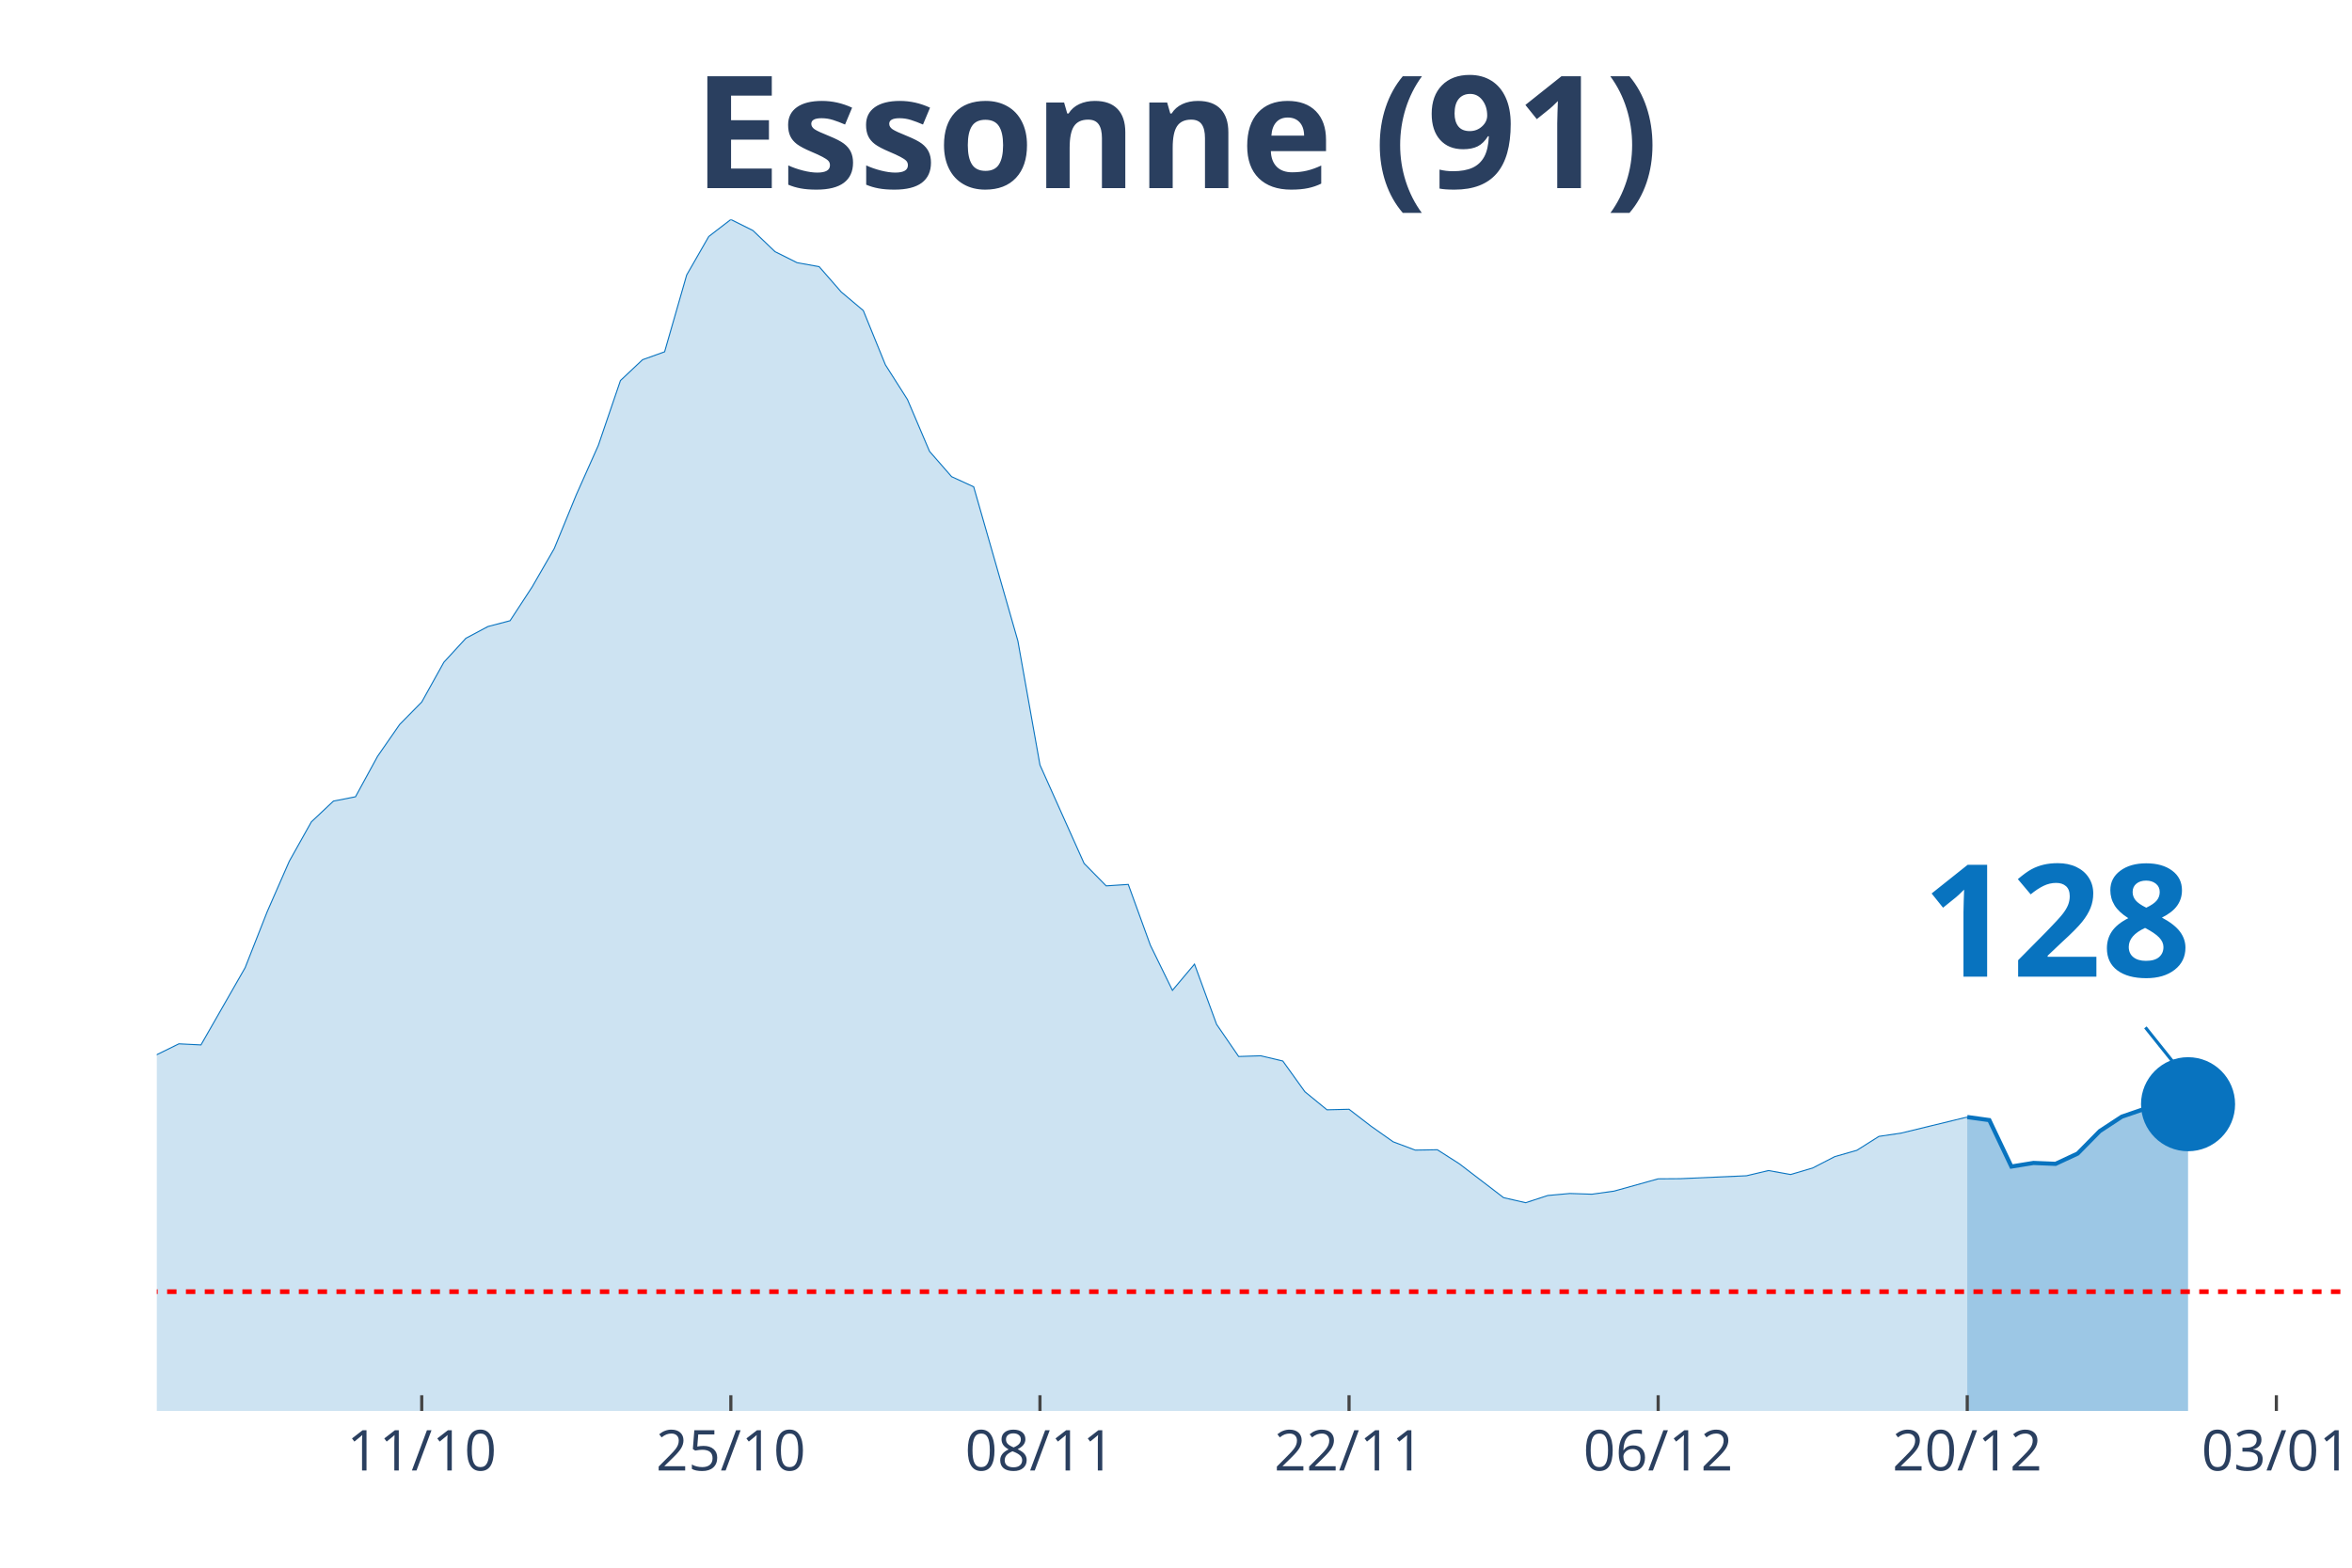
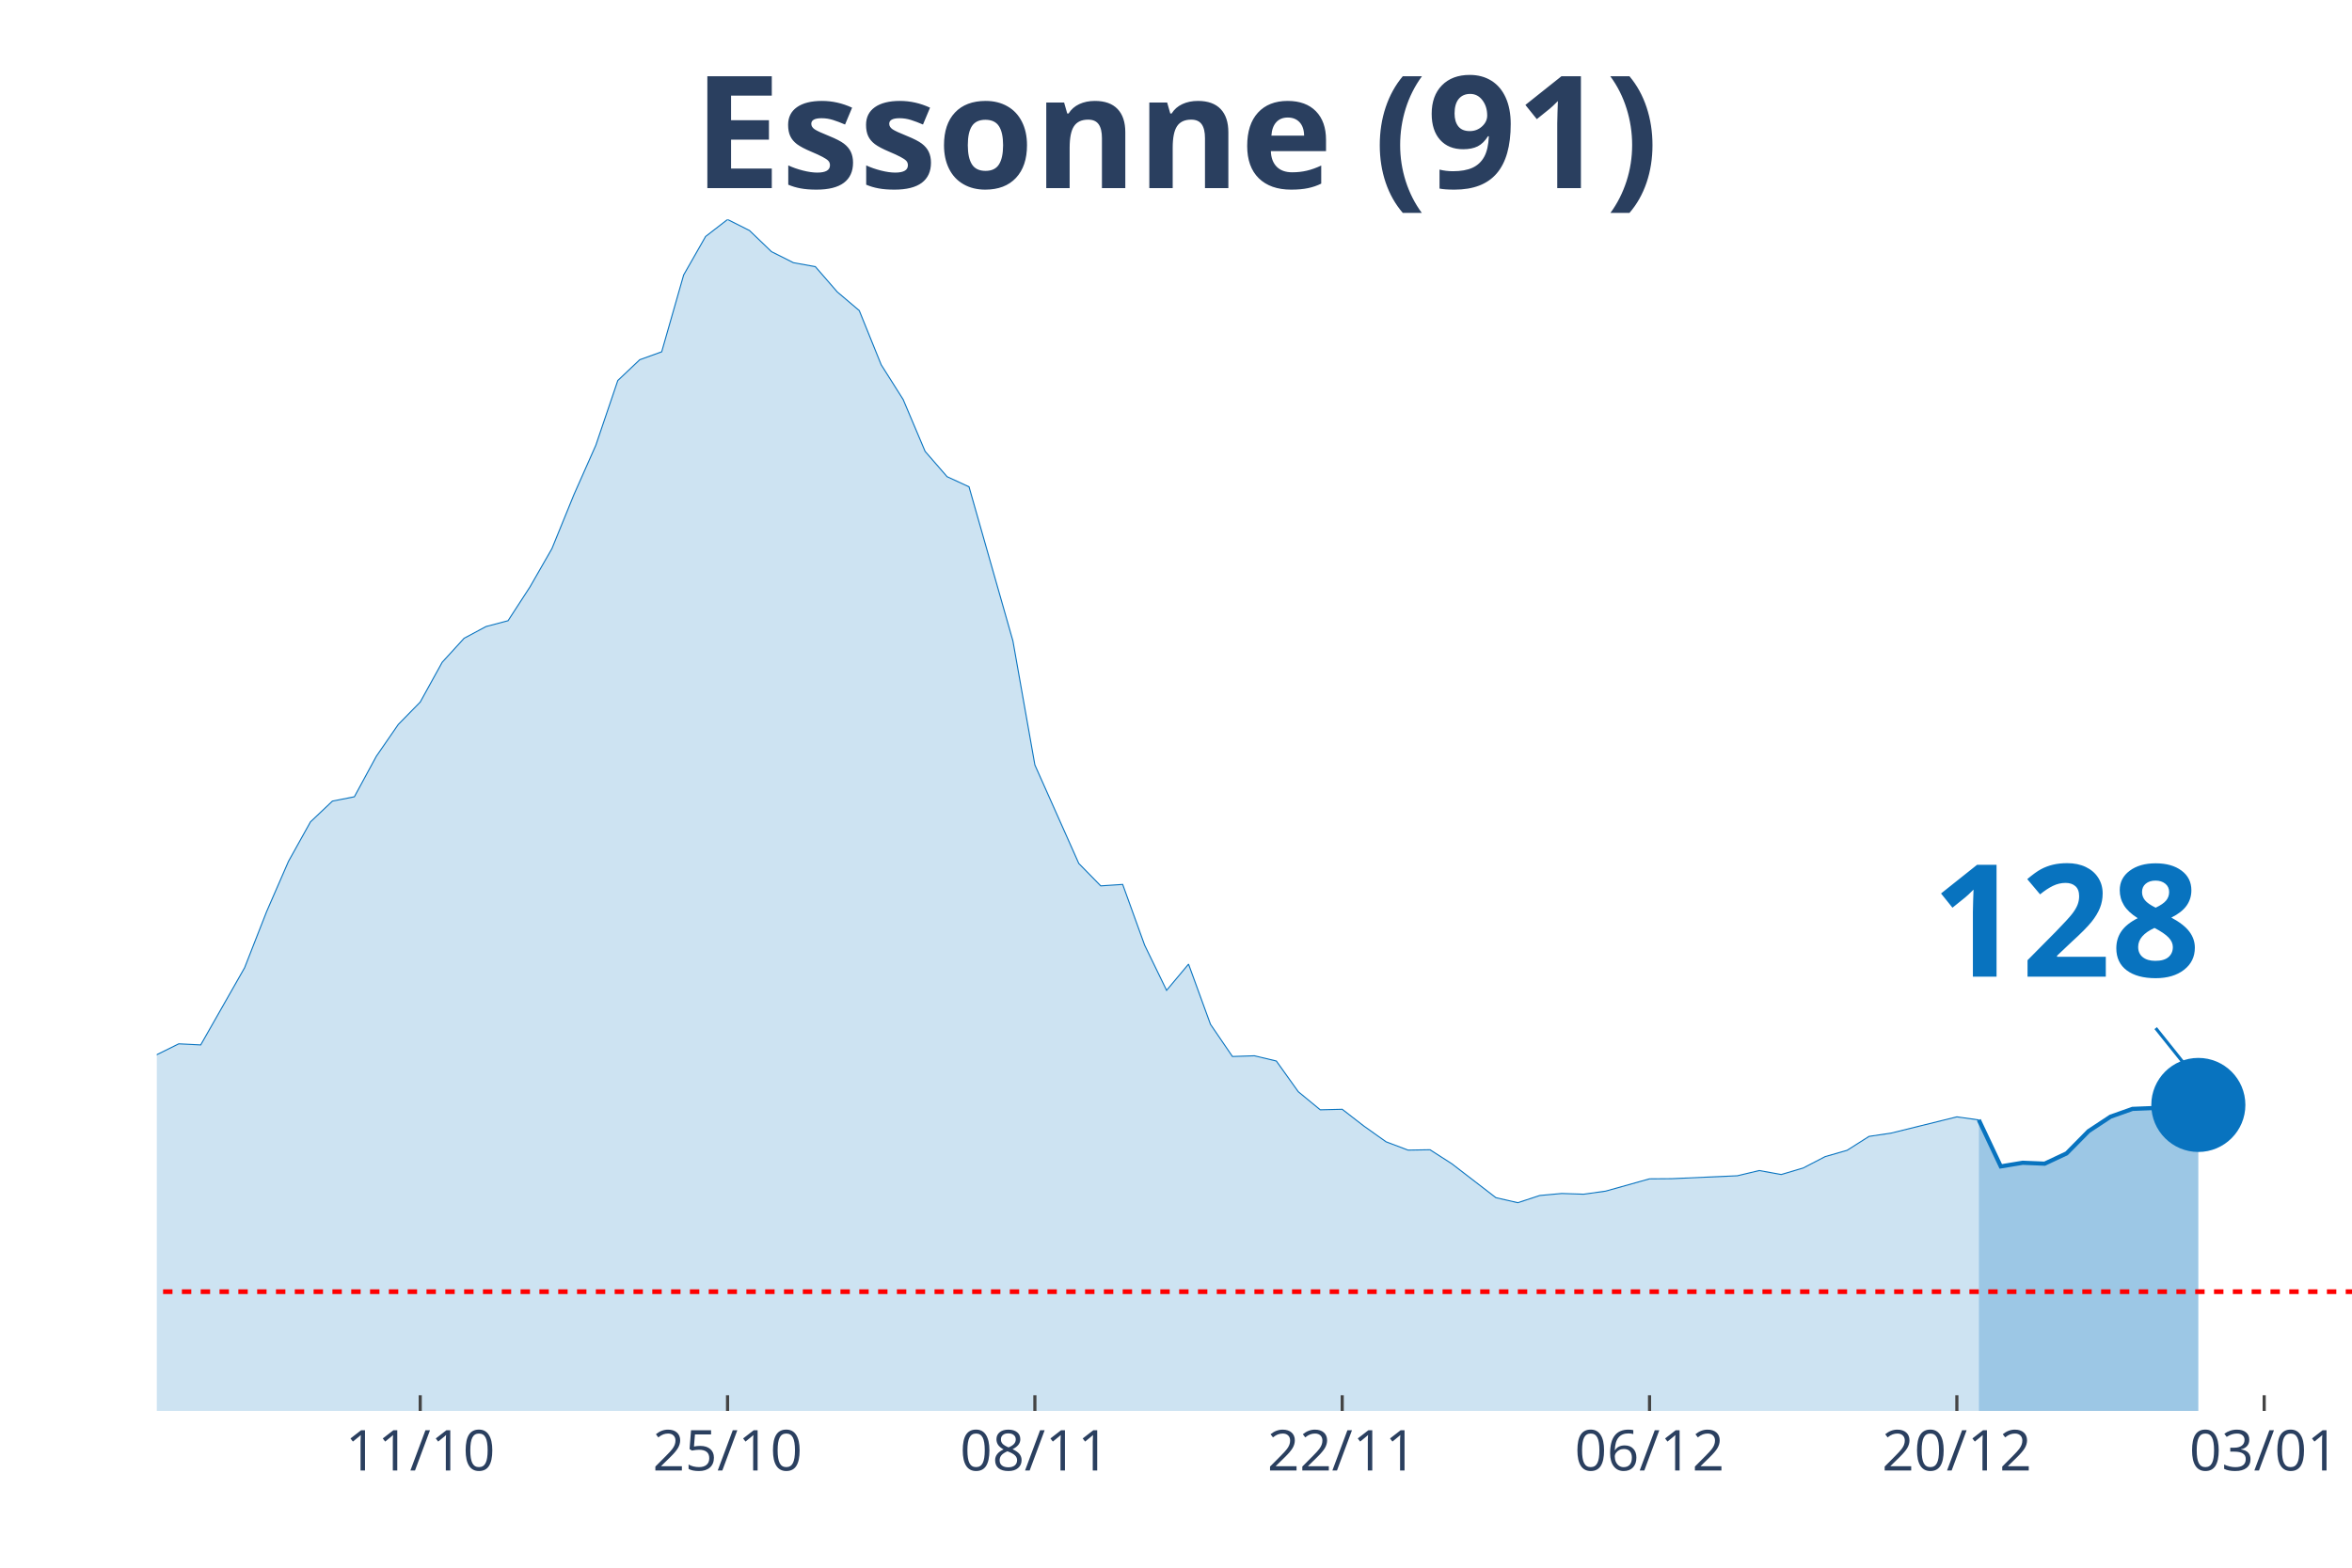
<svg xmlns="http://www.w3.org/2000/svg" class="main-svg" width="1125" height="750" style="" viewBox="0 0 750 500">
  <rect x="0" y="0" width="750" height="500" style="fill: rgb(0, 0, 0); fill-opacity: 0;" />
-   <defs id="defs-8972f3">
+   <defs id="defs-a05e22">
    <g class="clips">
-       <clipPath id="clip8972f3xyplot" class="plotclip">
-         <rect width="697" height="380" />
+       <clipPath id="clipa05e22xyplot" class="plotclip">
+         <rect width="700" height="380" />
      </clipPath>
-       <clipPath class="axesclip" id="clip8972f3x">
-         <rect x="50" y="0" width="697" height="500" />
+       <clipPath class="axesclip" id="clipa05e22x">
+         <rect x="50" y="0" width="700" height="500" />
      </clipPath>
-       <clipPath class="axesclip" id="clip8972f3y">
+       <clipPath class="axesclip" id="clipa05e22y">
        <rect x="0" y="70" width="750" height="380" />
      </clipPath>
-       <clipPath class="axesclip" id="clip8972f3xy">
-         <rect x="50" y="70" width="697" height="380" />
+       <clipPath class="axesclip" id="clipa05e22xy">
+         <rect x="50" y="70" width="700" height="380" />
      </clipPath>
    </g>
    <g class="gradients" />
  </defs>
  <g class="bglayer">
-     <rect class="bg" x="50" y="70" width="697" height="380" style="fill: rgb(0, 0, 0); fill-opacity: 0; stroke-width: 0;" />
+     <rect class="bg" x="50" y="70" width="700" height="380" style="fill: rgb(0, 0, 0); fill-opacity: 0; stroke-width: 0;" />
  </g>
  <g class="layer-below">
    <g class="imagelayer" />
    <g class="shapelayer" />
  </g>
  <g class="cartesianlayer">
    <g class="subplot xy">
      <g class="layer-subplot">
        <g class="shapelayer" />
        <g class="imagelayer" />
      </g>
      <g class="gridlayer">
        <g class="x">
-           <path class="xgrid crisp" transform="translate(134.48,0)" d="M0,70v380" style="stroke: rgb(255, 255, 255); stroke-opacity: 1; stroke-width: 1px;" />
-           <path class="xgrid crisp" transform="translate(233.05,0)" d="M0,70v380" style="stroke: rgb(255, 255, 255); stroke-opacity: 1; stroke-width: 1px;" />
-           <path class="xgrid crisp" transform="translate(331.62,0)" d="M0,70v380" style="stroke: rgb(255, 255, 255); stroke-opacity: 1; stroke-width: 1px;" />
-           <path class="xgrid crisp" transform="translate(430.18,0)" d="M0,70v380" style="stroke: rgb(255, 255, 255); stroke-opacity: 1; stroke-width: 1px;" />
-           <path class="xgrid crisp" transform="translate(528.75,0)" d="M0,70v380" style="stroke: rgb(255, 255, 255); stroke-opacity: 1; stroke-width: 1px;" />
-           <path class="xgrid crisp" transform="translate(627.31,0)" d="M0,70v380" style="stroke: rgb(255, 255, 255); stroke-opacity: 1; stroke-width: 1px;" />
-           <path class="xgrid crisp" transform="translate(725.88,0)" d="M0,70v380" style="stroke: rgb(255, 255, 255); stroke-opacity: 1; stroke-width: 1px;" />
+           <path class="xgrid crisp" transform="translate(134,0)" d="M0,70v380" style="stroke: rgb(255, 255, 255); stroke-opacity: 1; stroke-width: 1px;" />
+           <path class="xgrid crisp" transform="translate(232,0)" d="M0,70v380" style="stroke: rgb(255, 255, 255); stroke-opacity: 1; stroke-width: 1px;" />
+           <path class="xgrid crisp" transform="translate(330,0)" d="M0,70v380" style="stroke: rgb(255, 255, 255); stroke-opacity: 1; stroke-width: 1px;" />
+           <path class="xgrid crisp" transform="translate(428,0)" d="M0,70v380" style="stroke: rgb(255, 255, 255); stroke-opacity: 1; stroke-width: 1px;" />
+           <path class="xgrid crisp" transform="translate(526,0)" d="M0,70v380" style="stroke: rgb(255, 255, 255); stroke-opacity: 1; stroke-width: 1px;" />
+           <path class="xgrid crisp" transform="translate(624,0)" d="M0,70v380" style="stroke: rgb(255, 255, 255); stroke-opacity: 1; stroke-width: 1px;" />
+           <path class="xgrid crisp" transform="translate(722,0)" d="M0,70v380" style="stroke: rgb(255, 255, 255); stroke-opacity: 1; stroke-width: 1px;" />
        </g>
        <g class="y" />
      </g>
      <g class="zerolinelayer" />
      <path class="xlines-below" />
      <path class="ylines-below" />
      <g class="overlines-below" />
      <g class="xaxislayer-below" />
      <g class="yaxislayer-below" />
      <g class="overaxes-below" />
-       <g class="plot" transform="translate(50, 70)" clip-path="url('#clip8972f3xyplot')">
+       <g class="plot" transform="translate(50, 70)" clip-path="url('#clipa05e22xyplot')">
        <g class="scatterlayer mlayer">
-           <g class="trace scatter tracebbd0f3" style="stroke-miterlimit: 2;">
+           <g class="trace scatter tracede05ac" style="stroke-miterlimit: 2;">
            <g class="fills">
              <g>
-                 <path class="js-fill" d="M577.31,380L-957.49,380L-957.49,370.32L-858.93,375.56L-851.89,376.2L-492.83,368.76L-485.79,368.47L-429.46,363.4L-422.42,362.59L-387.22,357.98L-380.18,358.38L-323.86,351.12L-316.82,351L-295.7,347.89L-288.66,347.26L-281.62,346.74L-274.58,342.3L-239.37,327.66L-232.33,327.66L-197.13,317.92L-190.09,317.11L-176.01,315.15L-168.97,312.73L-161.93,311.69L-154.89,306.91L-147.85,304.02L-140.81,304.48L-133.77,304.14L-126.73,301.66L-112.65,297.62L-105.61,298.95L-98.57,294.8L-91.53,293.19L-84.48,293.36L-77.44,287.36L-56.32,274.45L-49.28,276.64L-35.2,275.6L-28.16,277.68L-21.12,276.7L-14.08,279.87L-7.04,275.6L0,266.38L7.04,262.92L14.08,263.27L28.16,238.65L35.2,220.78L42.24,204.7L49.28,192.13L56.32,185.5L63.36,184.12L70.4,171.21L77.44,161.06L84.48,153.91L91.53,141.23L98.57,133.56L105.61,129.82L112.65,127.97L119.69,117.19L126.73,104.97L133.77,87.79L140.81,72L147.85,51.36L154.89,44.73L161.93,42.2L168.97,17.7L176.01,5.42L183.05,0L190.09,3.52L197.13,10.26L204.17,13.78L211.21,15.05L218.25,23.12L225.29,29.05L232.33,46.35L239.37,57.42L246.41,73.96L253.45,82.03L260.49,85.26L274.58,134.43L281.62,173.97L295.7,205.39L302.74,212.54L309.78,212.08L316.82,231.45L323.86,245.86L330.9,237.5L337.94,256.7L344.98,266.96L352.02,266.73L359.06,268.4L366.1,278.2L373.14,283.96L380.18,283.79L387.22,289.21L394.26,294.17L401.3,296.82L408.34,296.7L415.38,301.2L429.46,311.98L436.51,313.59L443.55,311.29L450.59,310.65L457.63,310.88L464.67,309.9L478.75,305.98L485.79,305.93L506.91,305L513.95,303.33L520.99,304.6L528.03,302.52L535.07,298.89L542.11,296.88L549.15,292.44L556.19,291.4L577.31,286.27" style="fill: rgb(8, 115, 191); fill-opacity: 0.2; stroke-width: 0;" />
+                 <path class="js-fill" d="M581,380L-952,380L-952,370.32L-854,375.56L-847,376.2L-490,368.76L-483,368.47L-427,363.4L-420,362.59L-385,357.98L-378,358.38L-322,351.12L-315,351L-294,347.89L-287,347.26L-280,346.74L-273,342.3L-238,327.66L-231,327.66L-196,317.92L-189,317.11L-175,315.15L-168,312.73L-161,311.69L-154,306.91L-147,304.02L-140,304.48L-133,304.14L-126,301.66L-112,297.62L-105,298.95L-98,294.8L-91,293.19L-84,293.36L-77,287.36L-56,274.45L-49,276.64L-35,275.6L-28,277.68L-21,276.7L-14,279.87L-7,275.6L0,266.38L7,262.92L14,263.27L28,238.65L35,220.78L42,204.7L49,192.13L56,185.5L63,184.12L70,171.21L77,161.06L84,153.91L91,141.23L98,133.56L105,129.82L112,127.97L119,117.19L126,104.97L133,87.79L140,72L147,51.36L154,44.73L161,42.2L168,17.7L175,5.42L182,0L189,3.52L196,10.26L203,13.78L210,15.05L217,23.12L224,29.05L231,46.35L238,57.42L245,73.96L252,82.03L259,85.26L273,134.43L280,173.97L294,205.39L301,212.54L308,212.08L315,231.45L322,245.86L329,237.5L336,256.7L343,266.96L350,266.73L357,268.4L364,278.2L371,283.96L378,283.79L385,289.21L392,294.17L399,296.82L406,296.7L413,301.2L427,311.98L434,313.59L441,311.29L448,310.65L455,310.88L462,309.9L476,305.98L483,305.93L504,305L511,303.33L518,304.6L525,302.52L532,298.89L539,296.88L546,292.44L553,291.4L574,286.21L581,287.19" style="fill: rgb(8, 115, 191); fill-opacity: 0.2; stroke-width: 0;" />
              </g>
            </g>
            <g class="errorbars" />
            <g class="lines">
-               <path class="js-line" d="M-957.49,370.32L-858.93,375.56L-851.89,376.2L-492.83,368.76L-485.79,368.47L-429.46,363.4L-422.42,362.59L-387.22,357.98L-380.18,358.38L-323.86,351.12L-316.82,351L-295.7,347.89L-288.66,347.26L-281.62,346.74L-274.58,342.3L-239.37,327.66L-232.33,327.66L-197.13,317.92L-190.09,317.11L-176.01,315.15L-168.97,312.73L-161.93,311.69L-154.89,306.91L-147.85,304.02L-140.81,304.48L-133.77,304.14L-126.73,301.66L-112.65,297.62L-105.61,298.95L-98.57,294.8L-91.53,293.19L-84.48,293.36L-77.44,287.36L-56.32,274.45L-49.28,276.64L-35.2,275.6L-28.16,277.68L-21.12,276.7L-14.08,279.87L-7.04,275.6L0,266.38L7.04,262.92L14.08,263.27L28.16,238.65L35.2,220.78L42.24,204.7L49.28,192.13L56.32,185.5L63.36,184.12L70.4,171.21L77.44,161.06L84.48,153.91L91.53,141.23L98.57,133.56L105.61,129.82L112.65,127.97L119.69,117.19L126.73,104.97L133.77,87.79L140.81,72L147.85,51.36L154.89,44.73L161.93,42.2L168.97,17.7L176.01,5.42L183.05,0L190.09,3.52L197.13,10.26L204.17,13.78L211.21,15.05L218.25,23.12L225.29,29.05L232.33,46.35L239.37,57.42L246.41,73.96L253.45,82.03L260.49,85.26L274.58,134.43L281.62,173.97L295.7,205.39L302.74,212.54L309.78,212.08L316.82,231.45L323.86,245.86L330.9,237.5L337.94,256.7L344.98,266.96L352.02,266.73L359.06,268.4L366.1,278.2L373.14,283.96L380.18,283.79L387.22,289.21L394.26,294.17L401.3,296.82L408.34,296.7L415.38,301.2L429.46,311.98L436.51,313.59L443.55,311.29L450.59,310.65L457.63,310.88L464.67,309.9L478.75,305.98L485.79,305.93L506.91,305L513.95,303.33L520.99,304.6L528.03,302.52L535.07,298.89L542.11,296.88L549.15,292.44L556.19,291.4L577.31,286.27" style="vector-effect: non-scaling-stroke; fill: none; stroke: rgb(8, 115, 191); stroke-opacity: 1; stroke-width: 0.5px; opacity: 1;" />
+               <path class="js-line" d="M-952,370.32L-854,375.56L-847,376.2L-490,368.76L-483,368.47L-427,363.4L-420,362.59L-385,357.98L-378,358.38L-322,351.12L-315,351L-294,347.89L-287,347.26L-280,346.74L-273,342.3L-238,327.66L-231,327.66L-196,317.92L-189,317.11L-175,315.15L-168,312.73L-161,311.69L-154,306.91L-147,304.02L-140,304.48L-133,304.14L-126,301.66L-112,297.62L-105,298.95L-98,294.8L-91,293.19L-84,293.36L-77,287.36L-56,274.45L-49,276.64L-35,275.6L-28,277.68L-21,276.7L-14,279.87L-7,275.6L0,266.38L7,262.92L14,263.27L28,238.65L35,220.78L42,204.7L49,192.13L56,185.5L63,184.12L70,171.21L77,161.06L84,153.91L91,141.23L98,133.56L105,129.82L112,127.97L119,117.19L126,104.97L133,87.79L140,72L147,51.36L154,44.73L161,42.2L168,17.7L175,5.42L182,0L189,3.52L196,10.26L203,13.78L210,15.05L217,23.12L224,29.05L231,46.35L238,57.42L245,73.96L252,82.03L259,85.26L273,134.43L280,173.97L294,205.39L301,212.54L308,212.08L315,231.45L322,245.86L329,237.5L336,256.7L343,266.96L350,266.73L357,268.4L364,278.2L371,283.96L378,283.79L385,289.21L392,294.17L399,296.82L406,296.7L413,301.2L427,311.98L434,313.59L441,311.29L448,310.65L455,310.88L462,309.9L476,305.98L483,305.93L504,305L511,303.33L518,304.6L525,302.52L532,298.89L539,296.88L546,292.44L553,291.4L574,286.21L581,287.19" style="vector-effect: non-scaling-stroke; fill: none; stroke: rgb(8, 115, 191); stroke-opacity: 1; stroke-width: 0.5px; opacity: 1;" />
            </g>
            <g class="points" />
            <g class="text" />
          </g>
-           <g class="trace scatter traced83928" style="stroke-miterlimit: 2;">
+           <g class="trace scatter trace4412bf" style="stroke-miterlimit: 2;">
            <g class="fills">
              <g>
-                 <path class="js-fill" d="M647.72,380L577.31,380L577.31,286.27L584.35,287.25L591.39,302.06L598.43,300.91L605.47,301.2L612.52,297.91L619.56,290.76L626.6,286.15L633.64,283.73L640.68,283.44L647.72,282.18" style="fill: rgb(8, 115, 191); fill-opacity: 0.4; stroke-width: 0;" />
+                 <path class="js-fill" d="M651,380L581,380L581,287.19L588,302.01L595,300.85L602,301.14L609,297.85L616,290.76L623,286.15L630,283.67L637,283.39L644,282L651,282.41" style="fill: rgb(8, 115, 191); fill-opacity: 0.4; stroke-width: 0;" />
              </g>
            </g>
            <g class="errorbars" />
            <g class="lines">
-               <path class="js-line" d="M577.31,286.27L584.35,287.25L591.39,302.06L598.43,300.91L605.47,301.2L612.52,297.91L619.56,290.76L626.6,286.15L633.64,283.73L640.68,283.44L647.72,282.18" style="vector-effect: non-scaling-stroke; fill: none; stroke: rgb(8, 115, 191); stroke-opacity: 1; stroke-width: 2px; opacity: 1;" />
+               <path class="js-line" d="M581,287.19L588,302.01L595,300.85L602,301.14L609,297.85L616,290.76L623,286.15L630,283.67L637,283.39L644,282L651,282.41" style="vector-effect: non-scaling-stroke; fill: none; stroke: rgb(8, 115, 191); stroke-opacity: 1; stroke-width: 2px; opacity: 1;" />
            </g>
            <g class="points" />
            <g class="text" />
          </g>
-           <g class="trace scatter trace891ffc" style="stroke-miterlimit: 2; opacity: 1;">
+           <g class="trace scatter trace8b83c1" style="stroke-miterlimit: 2; opacity: 1;">
            <g class="fills" />
            <g class="errorbars" />
            <g class="lines" />
            <g class="points">
-               <path class="point" transform="translate(647.72,282.18)" d="M15,0A15,15 0 1,1 0,-15A15,15 0 0,1 15,0Z" style="opacity: 1; stroke-width: 0px; fill: rgb(8, 115, 191); fill-opacity: 1;" />
+               <path class="point" transform="translate(651,282.41)" d="M15,0A15,15 0 1,1 0,-15A15,15 0 0,1 15,0Z" style="opacity: 1; stroke-width: 0px; fill: rgb(8, 115, 191); fill-opacity: 1;" />
            </g>
            <g class="text" />
          </g>
        </g>
      </g>
      <g class="overplot" />
      <path class="xlines-above crisp" style="fill: none; stroke-width: 1px; stroke: rgb(0, 0, 0); stroke-opacity: 0;" d="" />
      <path class="ylines-above crisp" style="fill: none;" d="M0,0" />
      <g class="overlines-above" />
      <g class="xaxislayer-above">
-         <path class="xtick ticks crisp" d="M0,450v-5" transform="translate(134.48,0)" style="stroke: rgb(68, 68, 68); stroke-opacity: 1; stroke-width: 1px;" />
-         <path class="xtick ticks crisp" d="M0,450v-5" transform="translate(233.05,0)" style="stroke: rgb(68, 68, 68); stroke-opacity: 1; stroke-width: 1px;" />
-         <path class="xtick ticks crisp" d="M0,450v-5" transform="translate(331.62,0)" style="stroke: rgb(68, 68, 68); stroke-opacity: 1; stroke-width: 1px;" />
-         <path class="xtick ticks crisp" d="M0,450v-5" transform="translate(430.18,0)" style="stroke: rgb(68, 68, 68); stroke-opacity: 1; stroke-width: 1px;" />
-         <path class="xtick ticks crisp" d="M0,450v-5" transform="translate(528.75,0)" style="stroke: rgb(68, 68, 68); stroke-opacity: 1; stroke-width: 1px;" />
-         <path class="xtick ticks crisp" d="M0,450v-5" transform="translate(627.31,0)" style="stroke: rgb(68, 68, 68); stroke-opacity: 1; stroke-width: 1px;" />
-         <path class="xtick ticks crisp" d="M0,450v-5" transform="translate(725.88,0)" style="stroke: rgb(68, 68, 68); stroke-opacity: 1; stroke-width: 1px;" />
+         <path class="xtick ticks crisp" d="M0,450v-5" transform="translate(134,0)" style="stroke: rgb(68, 68, 68); stroke-opacity: 1; stroke-width: 1px;" />
+         <path class="xtick ticks crisp" d="M0,450v-5" transform="translate(232,0)" style="stroke: rgb(68, 68, 68); stroke-opacity: 1; stroke-width: 1px;" />
+         <path class="xtick ticks crisp" d="M0,450v-5" transform="translate(330,0)" style="stroke: rgb(68, 68, 68); stroke-opacity: 1; stroke-width: 1px;" />
+         <path class="xtick ticks crisp" d="M0,450v-5" transform="translate(428,0)" style="stroke: rgb(68, 68, 68); stroke-opacity: 1; stroke-width: 1px;" />
+         <path class="xtick ticks crisp" d="M0,450v-5" transform="translate(526,0)" style="stroke: rgb(68, 68, 68); stroke-opacity: 1; stroke-width: 1px;" />
+         <path class="xtick ticks crisp" d="M0,450v-5" transform="translate(624,0)" style="stroke: rgb(68, 68, 68); stroke-opacity: 1; stroke-width: 1px;" />
+         <path class="xtick ticks crisp" d="M0,450v-5" transform="translate(722,0)" style="stroke: rgb(68, 68, 68); stroke-opacity: 1; stroke-width: 1px;" />
        <g class="xtick">
-           <text text-anchor="middle" x="0" y="469" transform="translate(134.48,0)" style="font-family: 'Open Sans', verdana, arial, sans-serif; font-size: 18px; fill: rgb(42, 63, 95); fill-opacity: 1; white-space: pre;">11/10</text>
+           <text text-anchor="middle" x="0" y="469" transform="translate(134,0)" style="font-family: 'Open Sans', verdana, arial, sans-serif; font-size: 18px; fill: rgb(42, 63, 95); fill-opacity: 1; white-space: pre;">11/10</text>
        </g>
        <g class="xtick">
-           <text text-anchor="middle" x="0" y="469" transform="translate(233.05,0)" style="font-family: 'Open Sans', verdana, arial, sans-serif; font-size: 18px; fill: rgb(42, 63, 95); fill-opacity: 1; white-space: pre;">25/10</text>
+           <text text-anchor="middle" x="0" y="469" transform="translate(232,0)" style="font-family: 'Open Sans', verdana, arial, sans-serif; font-size: 18px; fill: rgb(42, 63, 95); fill-opacity: 1; white-space: pre;">25/10</text>
        </g>
        <g class="xtick">
-           <text text-anchor="middle" x="0" y="469" transform="translate(331.62,0)" style="font-family: 'Open Sans', verdana, arial, sans-serif; font-size: 18px; fill: rgb(42, 63, 95); fill-opacity: 1; white-space: pre;">08/11</text>
+           <text text-anchor="middle" x="0" y="469" transform="translate(330,0)" style="font-family: 'Open Sans', verdana, arial, sans-serif; font-size: 18px; fill: rgb(42, 63, 95); fill-opacity: 1; white-space: pre;">08/11</text>
        </g>
        <g class="xtick">
-           <text text-anchor="middle" x="0" y="469" transform="translate(430.18,0)" style="font-family: 'Open Sans', verdana, arial, sans-serif; font-size: 18px; fill: rgb(42, 63, 95); fill-opacity: 1; white-space: pre;">22/11</text>
+           <text text-anchor="middle" x="0" y="469" transform="translate(428,0)" style="font-family: 'Open Sans', verdana, arial, sans-serif; font-size: 18px; fill: rgb(42, 63, 95); fill-opacity: 1; white-space: pre;">22/11</text>
        </g>
        <g class="xtick">
-           <text text-anchor="middle" x="0" y="469" transform="translate(528.75,0)" style="font-family: 'Open Sans', verdana, arial, sans-serif; font-size: 18px; fill: rgb(42, 63, 95); fill-opacity: 1; white-space: pre;">06/12</text>
+           <text text-anchor="middle" x="0" y="469" transform="translate(526,0)" style="font-family: 'Open Sans', verdana, arial, sans-serif; font-size: 18px; fill: rgb(42, 63, 95); fill-opacity: 1; white-space: pre;">06/12</text>
        </g>
        <g class="xtick">
-           <text text-anchor="middle" x="0" y="469" transform="translate(627.31,0)" style="font-family: 'Open Sans', verdana, arial, sans-serif; font-size: 18px; fill: rgb(42, 63, 95); fill-opacity: 1; white-space: pre;">20/12</text>
+           <text text-anchor="middle" x="0" y="469" transform="translate(624,0)" style="font-family: 'Open Sans', verdana, arial, sans-serif; font-size: 18px; fill: rgb(42, 63, 95); fill-opacity: 1; white-space: pre;">20/12</text>
        </g>
        <g class="xtick">
-           <text text-anchor="middle" x="0" y="469" transform="translate(725.88,0)" style="font-family: 'Open Sans', verdana, arial, sans-serif; font-size: 18px; fill: rgb(42, 63, 95); fill-opacity: 1; white-space: pre;">03/01</text>
+           <text text-anchor="middle" x="0" y="469" transform="translate(722,0)" style="font-family: 'Open Sans', verdana, arial, sans-serif; font-size: 18px; fill: rgb(42, 63, 95); fill-opacity: 1; white-space: pre;">03/01</text>
        </g>
      </g>
      <g class="yaxislayer-above" />
      <g class="overaxes-above" />
    </g>
  </g>
  <g class="polarlayer" />
  <g class="ternarylayer" />
  <g class="geolayer" />
  <g class="funnelarealayer" />
  <g class="pielayer" />
  <g class="treemaplayer" />
  <g class="sunburstlayer" />
  <g class="glimages" />
-   <defs id="topdefs-8972f3">
+   <defs id="topdefs-a05e22">
    <g class="clips" />
  </defs>
  <g class="layer-above">
    <g class="imagelayer" />
    <g class="shapelayer">
-       <path data-index="0" fill-rule="evenodd" d="M-3906.71,411.97L1239.83,411.97" clip-path="url('#clip8972f3xy')" style="opacity: 1; stroke: rgb(255, 0, 0); stroke-opacity: 1; fill: rgb(0, 0, 0); fill-opacity: 0; stroke-dasharray: 3px, 3px; stroke-width: 1.5px;" />
+       <path data-index="0" fill-rule="evenodd" d="M-3884,411.97L1233,411.97" clip-path="url('#clipa05e22xy')" style="opacity: 1; stroke: rgb(255, 0, 0); stroke-opacity: 1; fill: rgb(0, 0, 0); fill-opacity: 0; stroke-dasharray: 3px, 3px; stroke-width: 1.5px;" />
    </g>
  </g>
  <g class="infolayer">
    <g class="g-gtitle">
      <text class="gtitle" x="375" y="25" text-anchor="middle" dy="0.7em" style="font-family: 'Open Sans', verdana, arial, sans-serif; font-size: 50px; fill: rgb(42, 63, 95); opacity: 1; font-weight: normal; white-space: pre;">
        <tspan style="font-weight:bold">Essonne (91)</tspan>
      </text>
    </g>
    <g class="g-xtitle" />
    <g class="annotation" data-index="0" style="opacity: 1;">
-       <g class="annotation-text-g" transform="rotate(0,655.72,292.18)">
-         <g class="cursor-pointer" transform="translate(598, 256)">
+       <g class="annotation-text-g" transform="rotate(0,659,292.41)">
+         <g class="cursor-pointer" transform="translate(601, 256)">
          <rect class="bg" x="0.5" y="0.5" width="115" height="71" style="stroke-width: 1px; stroke: rgb(0, 0, 0); stroke-opacity: 0; fill: rgb(255, 255, 255); fill-opacity: 0.6;" />
          <text class="annotation-text" text-anchor="middle" x="57.812" y="55.5" style="font-family: 'Open Sans', verdana, arial, sans-serif; font-size: 50px; fill: rgb(8, 115, 191); fill-opacity: 1; white-space: pre;">
            <tspan style="font-weight:bold">128 </tspan>
          </text>
        </g>
      </g>
      <g class="annotation-arrow-g" style="opacity: 1;">
-         <path d="M684.12,327.68L695.72,342.18" style="stroke-width: 1px; stroke: rgb(8, 115, 191); stroke-opacity: 1; stroke-dasharray: 0px, 0px, 18.569px, 18.569px;" />
+         <path d="M687.4,327.91L699,342.41" style="stroke-width: 1px; stroke: rgb(8, 115, 191); stroke-opacity: 1; stroke-dasharray: 0px, 0px, 18.569px, 18.569px;" />
      </g>
    </g>
  </g>
</svg>
